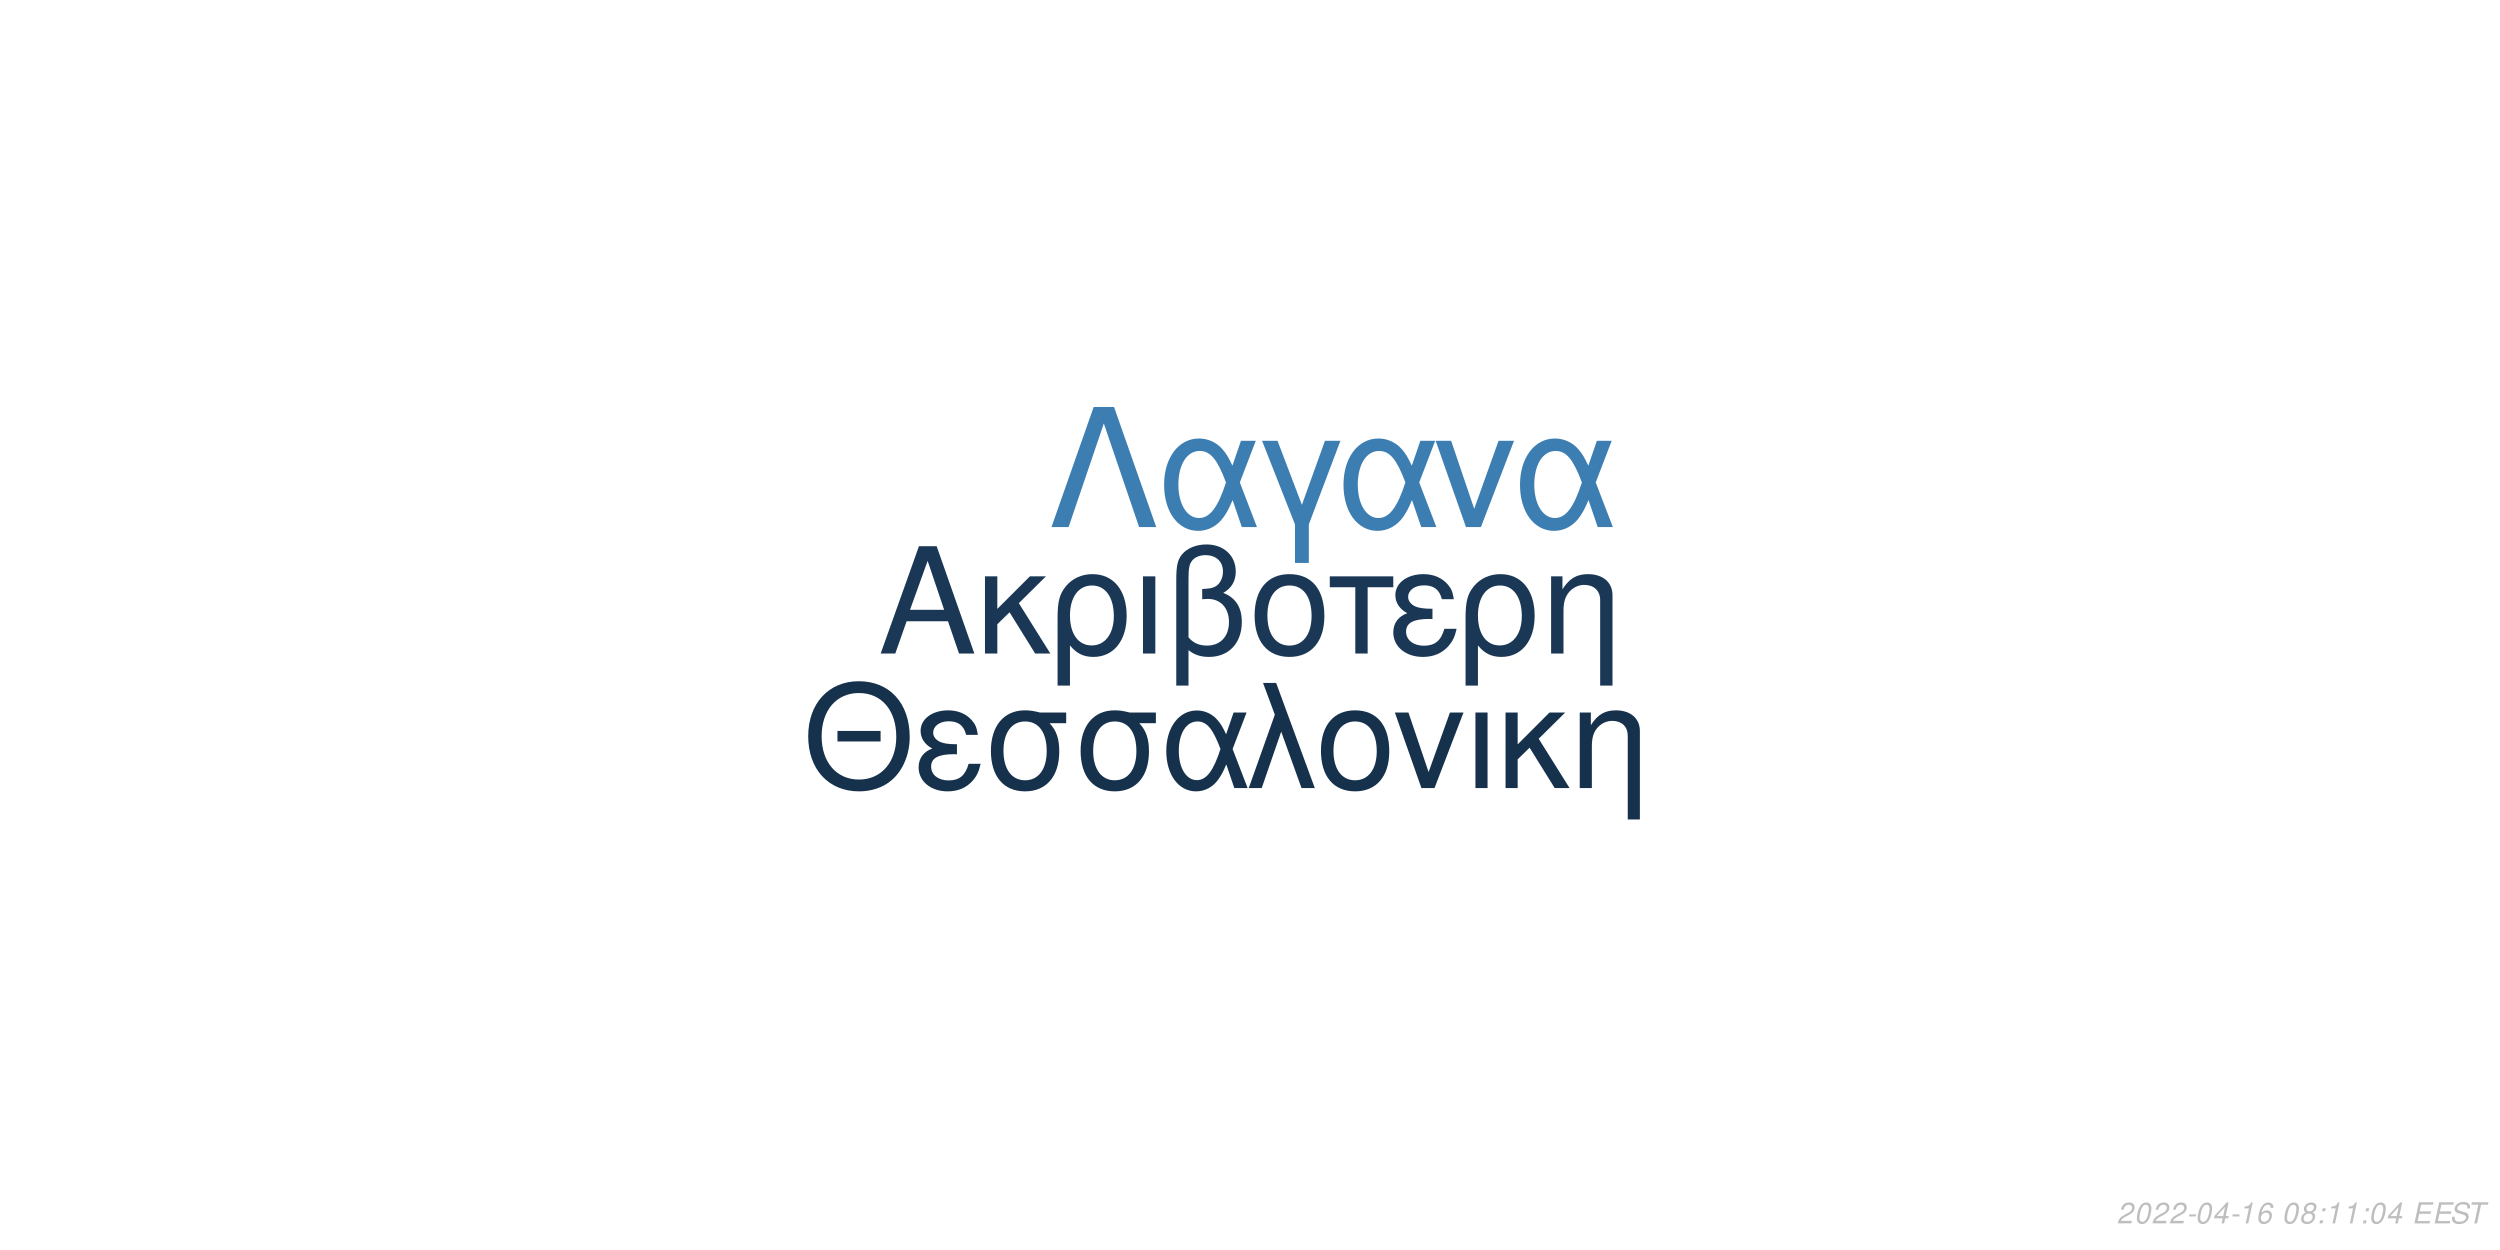
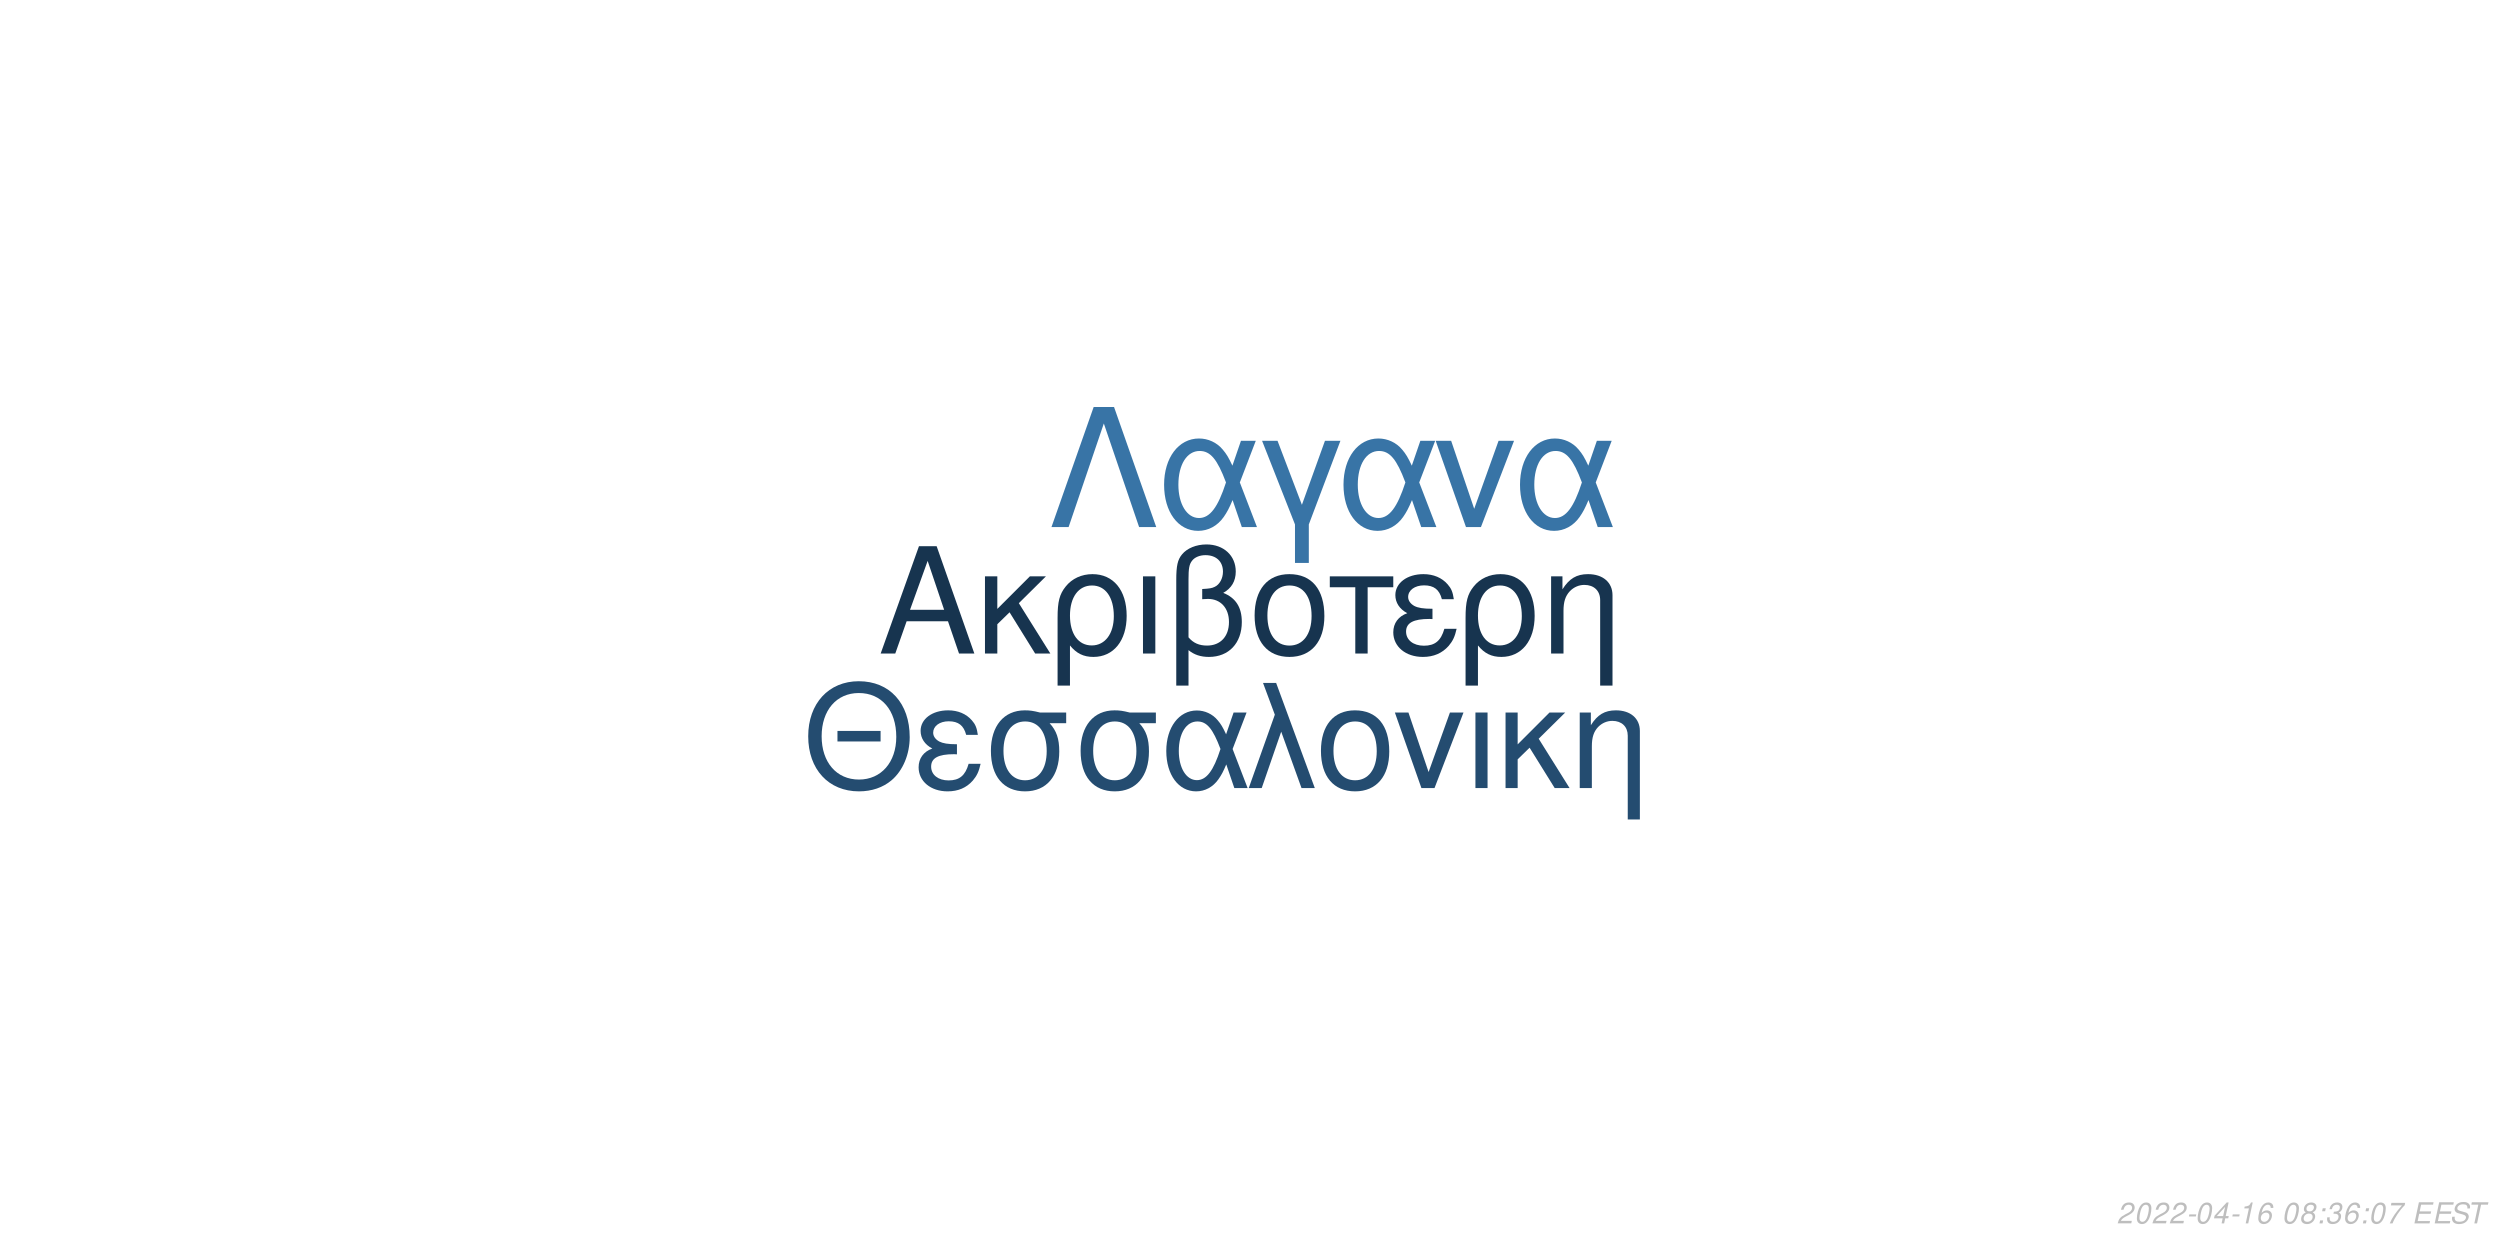
<svg xmlns="http://www.w3.org/2000/svg" xmlns:xlink="http://www.w3.org/1999/xlink" width="864pt" height="432pt" viewBox="0 0 864 432" version="1.1">
  <defs>
    <g>
      <symbol overflow="visible" id="glyph0-0">
        <path style="stroke:none;" d="" />
      </symbol>
      <symbol overflow="visible" id="glyph0-1">
        <path style="stroke:none;" d="M 24.125 -11.141 L 27.938 0 L 33.234 0 L 20.203 -37.094 L 14.094 -37.094 L 0.859 0 L 5.906 0 L 9.828 -11.141 Z M 22.797 -15.109 L 11 -15.109 L 17.094 -32.016 Z M 22.797 -15.109 " />
      </symbol>
      <symbol overflow="visible" id="glyph0-2">
        <path style="stroke:none;" d="M 7.172 -15.422 L 7.172 -26.672 L 2.906 -26.672 L 2.906 0 L 7.172 0 L 7.172 -10.125 L 11.406 -14.25 L 20.25 0 L 25.5 0 L 14.609 -17.406 L 23.969 -26.672 L 18.422 -26.672 Z M 7.172 -15.422 " />
      </symbol>
      <symbol overflow="visible" id="glyph0-3">
        <path style="stroke:none;" d="M 3 11.094 L 7.281 11.094 L 7.281 -2.797 C 9.516 -0.047 11.953 1.172 15.375 1.172 C 22.344 1.172 26.875 -4.422 26.875 -13.031 C 26.875 -21.891 22.297 -27.438 15.062 -27.438 C 11.297 -27.438 7.984 -25.906 5.797 -23.156 C 3.672 -20.516 3 -17.969 3 -12.359 Z M 14.906 -23.516 C 19.547 -23.516 22.438 -19.438 22.438 -12.922 C 22.438 -6.812 19.391 -2.797 14.812 -2.797 C 10.172 -2.797 7.281 -6.766 7.281 -13.125 C 7.281 -19.484 10.234 -23.516 14.906 -23.516 Z M 14.906 -23.516 " />
      </symbol>
      <symbol overflow="visible" id="glyph0-4">
        <path style="stroke:none;" d="M 3.516 0 L 7.781 0 L 7.781 -26.672 L 3.516 -26.672 Z M 3.516 0 " />
      </symbol>
      <symbol overflow="visible" id="glyph0-5">
        <path style="stroke:none;" d="M 4.016 11.094 L 8.25 11.094 L 8.25 -1.172 C 10.172 0.406 12.422 1.172 15.312 1.172 C 22.188 1.172 26.672 -3.609 26.672 -10.891 C 26.672 -15.984 24.578 -19.234 20.25 -20.969 C 23.109 -22.547 24.578 -25.031 24.578 -28.344 C 24.578 -33.844 20.406 -37.703 14.453 -37.703 C 10.938 -37.703 7.734 -36.391 6 -34.25 C 4.484 -32.422 4.016 -30.328 4.016 -25.391 Z M 8.25 -25.656 C 8.25 -29.359 8.5 -30.844 9.469 -32.062 C 10.375 -33.281 12.156 -34 14.094 -34 C 17.812 -34 20.156 -31.812 20.156 -28.297 C 20.156 -25.953 18.984 -23.812 17.297 -23.047 C 16.281 -22.547 15.469 -22.438 12.984 -22.297 L 12.984 -18.781 C 13.734 -18.828 14.344 -18.875 14.969 -18.875 C 19.344 -18.875 22.234 -15.719 22.234 -10.891 C 22.234 -5.906 19.281 -2.75 14.656 -2.75 C 11.953 -2.75 9.922 -3.609 8.25 -5.594 Z M 8.25 -25.656 " />
      </symbol>
      <symbol overflow="visible" id="glyph0-6">
        <path style="stroke:none;" d="M 14.094 -27.438 C 6.562 -27.438 2.094 -22.094 2.094 -13.125 C 2.094 -4.125 6.562 1.172 14.141 1.172 C 21.672 1.172 26.203 -4.172 26.203 -12.922 C 26.203 -22.188 21.828 -27.438 14.094 -27.438 Z M 14.141 -23.516 C 18.938 -23.516 21.781 -19.594 21.781 -12.984 C 21.781 -6.672 18.828 -2.75 14.141 -2.75 C 9.422 -2.75 6.516 -6.672 6.516 -13.125 C 6.516 -19.594 9.422 -23.516 14.141 -23.516 Z M 14.141 -23.516 " />
      </symbol>
      <symbol overflow="visible" id="glyph0-7">
        <path style="stroke:none;" d="M 7.891 0 L 12.156 0 L 12.156 -22.906 L 21.016 -22.906 L 21.016 -26.672 L -0.922 -26.672 L -0.922 -22.906 L 7.891 -22.906 Z M 7.891 0 " />
      </symbol>
      <symbol overflow="visible" id="glyph0-8">
        <path style="stroke:none;" d="M 14.562 -15.469 C 11.344 -15.469 9.562 -15.781 8.297 -16.438 C 6.922 -17.203 6.156 -18.328 6.156 -19.547 C 6.156 -21.891 8.453 -23.562 11.656 -23.562 C 15.062 -23.562 16.953 -22.094 17.812 -18.781 L 21.938 -18.781 C 21.578 -21.266 21.062 -22.5 19.797 -23.922 C 17.812 -26.203 14.906 -27.438 11.453 -27.438 C 5.797 -27.438 1.734 -24.375 1.734 -20.203 C 1.734 -17.609 3.156 -15.375 5.859 -13.938 C 2.797 -12.875 1.016 -10.484 1.016 -7.328 C 1.016 -2.391 5.297 1.172 11.25 1.172 C 14.969 1.172 17.906 -0.109 20.156 -2.641 C 21.578 -4.328 22.297 -5.797 22.906 -8.547 L 18.672 -8.547 C 17.5 -4.422 15.422 -2.703 11.609 -2.703 C 7.938 -2.703 5.438 -4.688 5.438 -7.578 C 5.438 -10.578 7.938 -11.953 13.484 -11.953 C 13.641 -11.953 14.094 -11.953 14.562 -11.906 Z M 14.562 -15.469 " />
      </symbol>
      <symbol overflow="visible" id="glyph0-9">
        <path style="stroke:none;" d="M 3.562 -26.672 L 3.562 0 L 7.844 0 L 7.844 -14.703 C 7.844 -17.906 8.5 -19.891 10.031 -21.531 C 11.406 -22.953 13.188 -23.719 15.062 -23.719 C 18.375 -23.719 20.516 -21.672 20.516 -18.469 L 20.516 11.094 L 24.781 11.094 L 24.781 -20.156 C 24.781 -24.578 21.469 -27.438 16.328 -27.438 C 12.359 -27.438 9.828 -25.906 7.484 -22.188 L 7.484 -26.672 Z M 3.562 -26.672 " />
      </symbol>
      <symbol overflow="visible" id="glyph1-0">
        <path style="stroke:none;" d="" />
      </symbol>
      <symbol overflow="visible" id="glyph1-1">
        <path style="stroke:none;" d="M 26.859 -19.734 L 11.953 -19.734 L 11.953 -16.094 L 26.859 -16.094 Z M 19.328 -36.922 C 8.922 -36.922 1.844 -29.25 1.844 -17.891 C 1.844 -6.484 8.875 1.141 19.391 1.141 C 23.812 1.141 27.703 -0.203 30.641 -2.688 C 34.578 -6.031 36.922 -11.656 36.922 -17.594 C 36.922 -29.297 30 -36.922 19.328 -36.922 Z M 19.328 -32.844 C 27.203 -32.844 32.281 -26.906 32.281 -17.688 C 32.281 -8.922 27.062 -2.938 19.391 -2.938 C 11.609 -2.938 6.484 -8.922 6.484 -17.891 C 6.484 -26.859 11.609 -32.844 19.328 -32.844 Z M 19.328 -32.844 " />
      </symbol>
      <symbol overflow="visible" id="glyph1-2">
        <path style="stroke:none;" d="M 14.25 -15.141 C 11.109 -15.141 9.375 -15.453 8.125 -16.094 C 6.781 -16.844 6.031 -17.938 6.031 -19.141 C 6.031 -21.422 8.266 -23.078 11.406 -23.078 C 14.75 -23.078 16.594 -21.625 17.438 -18.391 L 21.469 -18.391 C 21.125 -20.828 20.625 -22.031 19.391 -23.422 C 17.438 -25.656 14.594 -26.859 11.219 -26.859 C 5.688 -26.859 1.688 -23.875 1.688 -19.781 C 1.688 -17.234 3.094 -15.047 5.734 -13.656 C 2.734 -12.609 1 -10.266 1 -7.172 C 1 -2.344 5.188 1.141 11.016 1.141 C 14.656 1.141 17.547 -0.094 19.734 -2.594 C 21.125 -4.234 21.828 -5.688 22.422 -8.375 L 18.281 -8.375 C 17.141 -4.328 15.094 -2.641 11.359 -2.641 C 7.766 -2.641 5.328 -4.578 5.328 -7.422 C 5.328 -10.359 7.766 -11.703 13.203 -11.703 C 13.359 -11.703 13.797 -11.703 14.25 -11.656 Z M 14.25 -15.141 " />
      </symbol>
      <symbol overflow="visible" id="glyph1-3">
        <path style="stroke:none;" d="M 29 -26.109 L 19.938 -26.109 C 17.594 -26.703 16.438 -26.859 14.703 -26.859 C 7.469 -26.859 2.984 -21.469 2.984 -12.859 C 2.984 -4.031 7.375 1.141 14.797 1.141 C 22.172 1.141 26.609 -4.078 26.609 -12.656 C 26.609 -17.047 25.656 -19.828 23.266 -22.422 L 29 -22.422 Z M 14.797 -23.016 C 19.531 -23.016 22.266 -19.234 22.266 -12.75 C 22.266 -6.531 19.438 -2.688 14.797 -2.688 C 10.172 -2.688 7.328 -6.531 7.328 -12.859 C 7.328 -19.188 10.172 -23.016 14.797 -23.016 Z M 14.797 -23.016 " />
      </symbol>
      <symbol overflow="visible" id="glyph1-4">
        <path style="stroke:none;" d="M 29.344 -26.109 L 24.859 -26.109 L 22.266 -18.578 C 21.125 -21.031 20.484 -22.125 19.328 -23.469 C 17.547 -25.609 14.906 -26.812 12.156 -26.812 C 5.984 -26.812 1.594 -20.984 1.594 -12.812 C 1.594 -4.578 5.828 1.141 11.906 1.141 C 14.953 1.141 17.734 -0.344 19.625 -3.047 C 20.672 -4.531 21.281 -5.688 22.328 -8.172 L 25.109 0 L 29.703 0 L 24.516 -13.5 Z M 20.328 -13.5 C 17.891 -5.922 15.453 -2.734 12.156 -2.734 C 8.516 -2.734 5.922 -6.922 5.922 -12.812 C 5.922 -18.938 8.516 -23.016 12.359 -23.016 C 15.594 -23.016 17.688 -20.531 20.328 -13.5 Z M 20.328 -13.5 " />
      </symbol>
      <symbol overflow="visible" id="glyph1-5">
        <path style="stroke:none;" d="M 1.094 0 L 5.578 0 L 12.312 -19.484 L 19.328 0 L 23.922 0 L 10.562 -36.328 L 6.031 -36.328 L 10.109 -25.359 Z M 1.094 0 " />
      </symbol>
      <symbol overflow="visible" id="glyph1-6">
        <path style="stroke:none;" d="M 13.797 -26.859 C 6.422 -26.859 2.047 -21.625 2.047 -12.859 C 2.047 -4.031 6.422 1.141 13.859 1.141 C 21.234 1.141 25.656 -4.078 25.656 -12.656 C 25.656 -21.719 21.375 -26.859 13.797 -26.859 Z M 13.859 -23.016 C 18.531 -23.016 21.328 -19.188 21.328 -12.703 C 21.328 -6.531 18.438 -2.688 13.859 -2.688 C 9.219 -2.688 6.375 -6.531 6.375 -12.859 C 6.375 -19.188 9.219 -23.016 13.859 -23.016 Z M 13.859 -23.016 " />
      </symbol>
      <symbol overflow="visible" id="glyph1-7">
        <path style="stroke:none;" d="M 14.297 0 L 24.312 -26.109 L 19.625 -26.109 L 12.25 -5.531 L 5.281 -26.109 L 0.594 -26.109 L 9.766 0 Z M 14.297 0 " />
      </symbol>
      <symbol overflow="visible" id="glyph1-8">
        <path style="stroke:none;" d="M 3.438 0 L 7.625 0 L 7.625 -26.109 L 3.438 -26.109 Z M 3.438 0 " />
      </symbol>
      <symbol overflow="visible" id="glyph1-9">
        <path style="stroke:none;" d="M 7.031 -15.094 L 7.031 -26.109 L 2.844 -26.109 L 2.844 0 L 7.031 0 L 7.031 -9.922 L 11.156 -13.953 L 19.828 0 L 24.969 0 L 14.297 -17.047 L 23.469 -26.109 L 18.031 -26.109 Z M 7.031 -15.094 " />
      </symbol>
      <symbol overflow="visible" id="glyph1-10">
        <path style="stroke:none;" d="M 3.484 -26.109 L 3.484 0 L 7.672 0 L 7.672 -14.406 C 7.672 -17.547 8.328 -19.484 9.812 -21.078 C 11.156 -22.469 12.906 -23.219 14.75 -23.219 C 17.984 -23.219 20.078 -21.234 20.078 -18.094 L 20.078 10.859 L 24.266 10.859 L 24.266 -19.734 C 24.266 -24.062 21.031 -26.859 16 -26.859 C 12.109 -26.859 9.609 -25.359 7.328 -21.719 L 7.328 -26.109 Z M 3.484 -26.109 " />
      </symbol>
      <symbol overflow="visible" id="glyph2-0">
        <path style="stroke:none;" d="" />
      </symbol>
      <symbol overflow="visible" id="glyph2-1">
        <path style="stroke:none;" d="M 22.531 -41.484 L 15.484 -41.484 L 0.906 0 L 6.828 0 L 19 -35.797 L 31.188 0 L 37.109 0 Z M 22.531 -41.484 " />
      </symbol>
      <symbol overflow="visible" id="glyph2-2">
        <path style="stroke:none;" d="M 33.516 -29.812 L 28.391 -29.812 L 25.438 -21.219 C 24.125 -24.016 23.391 -25.266 22.078 -26.797 C 20.031 -29.25 17.016 -30.609 13.891 -30.609 C 6.828 -30.609 1.828 -23.953 1.828 -14.625 C 1.828 -5.234 6.656 1.312 13.594 1.312 C 17.078 1.312 20.266 -0.391 22.422 -3.469 C 23.609 -5.172 24.297 -6.484 25.5 -9.328 L 28.688 0 L 33.922 0 L 28 -15.422 Z M 23.219 -15.422 C 20.422 -6.766 17.641 -3.125 13.891 -3.125 C 9.734 -3.125 6.766 -7.906 6.766 -14.625 C 6.766 -21.625 9.734 -26.297 14.109 -26.297 C 17.812 -26.297 20.203 -23.453 23.219 -15.422 Z M 23.219 -15.422 " />
      </symbol>
      <symbol overflow="visible" id="glyph2-3">
        <path style="stroke:none;" d="M 12.062 12.406 L 16.844 12.406 L 16.844 -0.906 L 27.766 -29.812 L 22.422 -29.812 L 14.453 -7.688 L 6.031 -29.812 L 0.688 -29.812 L 12.062 -0.906 Z M 12.062 12.406 " />
      </symbol>
      <symbol overflow="visible" id="glyph2-4">
        <path style="stroke:none;" d="M 16.328 0 L 27.766 -29.812 L 22.422 -29.812 L 14 -6.312 L 6.031 -29.812 L 0.688 -29.812 L 11.156 0 Z M 16.328 0 " />
      </symbol>
      <symbol overflow="visible" id="glyph3-0">
        <path style="stroke:none;" d="" />
      </symbol>
      <symbol overflow="visible" id="glyph3-1">
        <path style="stroke:none;" d="M 5.234 -0.875 L 1.469 -0.875 C 1.641 -1.375 2.203 -1.891 3.109 -2.344 L 4.234 -2.938 C 5.562 -3.625 6.219 -4.469 6.219 -5.484 C 6.219 -5.938 6.062 -6.359 5.797 -6.656 C 5.469 -7.047 4.984 -7.234 4.312 -7.234 C 2.766 -7.234 1.891 -6.453 1.484 -4.734 L 2.375 -4.734 C 2.484 -5.188 2.609 -5.484 2.797 -5.75 C 3.094 -6.203 3.609 -6.453 4.188 -6.453 C 4.891 -6.453 5.344 -6.031 5.344 -5.375 C 5.344 -4.703 4.859 -4.094 4.016 -3.656 L 2.984 -3.125 C 1.234 -2.188 0.797 -1.656 0.344 -0.016 L 5.047 -0.016 Z M 5.234 -0.875 " />
      </symbol>
      <symbol overflow="visible" id="glyph3-2">
        <path style="stroke:none;" d="M 4.203 -7.234 C 3.375 -7.234 2.688 -6.812 2.125 -5.984 C 1.484 -5.047 0.984 -3.188 0.984 -1.734 C 0.984 -1.109 1.172 -0.562 1.484 -0.266 C 1.797 0.047 2.281 0.234 2.766 0.234 C 3.625 0.234 4.281 -0.156 4.859 -1.016 C 5.516 -1.953 6 -3.797 6 -5.266 C 6 -6.5 5.328 -7.234 4.203 -7.234 Z M 4.094 -6.453 C 4.734 -6.453 5.125 -5.984 5.125 -5.156 C 5.125 -4.203 4.781 -2.625 4.406 -1.812 C 3.984 -0.938 3.516 -0.547 2.875 -0.547 C 2.25 -0.547 1.875 -1.031 1.875 -1.828 C 1.875 -2.797 2.203 -4.344 2.594 -5.203 C 2.984 -6.047 3.453 -6.453 4.094 -6.453 Z M 4.094 -6.453 " />
      </symbol>
      <symbol overflow="visible" id="glyph3-3">
        <path style="stroke:none;" d="M 3.516 -3.125 L 1.125 -3.125 L 0.969 -2.406 L 3.359 -2.406 Z M 3.516 -3.125 " />
      </symbol>
      <symbol overflow="visible" id="glyph3-4">
        <path style="stroke:none;" d="M 3.625 -1.75 L 3.266 0 L 4.141 0 L 4.516 -1.75 L 5.562 -1.75 L 5.734 -2.531 L 4.688 -2.531 L 5.688 -7.234 L 5.016 -7.234 L 0.844 -2.672 L 0.641 -1.75 Z M 3.797 -2.531 L 1.594 -2.531 L 4.469 -5.703 Z M 3.797 -2.531 " />
      </symbol>
      <symbol overflow="visible" id="glyph3-5">
        <path style="stroke:none;" d="M 3.703 -5.188 L 2.594 0 L 3.469 0 L 5.016 -7.234 L 4.438 -7.234 C 3.906 -6.156 3.688 -6.016 2.234 -5.812 L 2.109 -5.188 Z M 3.703 -5.188 " />
      </symbol>
      <symbol overflow="visible" id="glyph3-6">
        <path style="stroke:none;" d="M 6.125 -5.344 L 6.141 -5.625 C 6.141 -6.609 5.453 -7.234 4.391 -7.234 C 3.438 -7.234 2.641 -6.719 2.016 -5.703 C 1.422 -4.781 0.938 -2.953 0.938 -1.688 C 0.938 -0.516 1.688 0.234 2.859 0.234 C 3.703 0.234 4.438 -0.156 5 -0.875 C 5.406 -1.422 5.672 -2.156 5.672 -2.766 C 5.672 -3.812 4.969 -4.5 3.906 -4.5 C 3.234 -4.5 2.672 -4.234 2.094 -3.625 C 2.406 -5.375 3.234 -6.453 4.25 -6.453 C 4.703 -6.453 5.062 -6.234 5.172 -5.844 C 5.203 -5.719 5.234 -5.578 5.25 -5.344 Z M 3.656 -3.734 C 4.344 -3.734 4.797 -3.281 4.797 -2.625 C 4.797 -1.469 3.984 -0.547 2.984 -0.547 C 2.297 -0.547 1.812 -1.047 1.812 -1.766 C 1.812 -2.859 2.625 -3.734 3.656 -3.734 Z M 3.656 -3.734 " />
      </symbol>
      <symbol overflow="visible" id="glyph3-7">
        <path style="stroke:none;" d="" />
      </symbol>
      <symbol overflow="visible" id="glyph3-8">
        <path style="stroke:none;" d="M 4.766 -3.797 C 5.078 -3.969 5.234 -4.078 5.438 -4.234 C 5.812 -4.594 6.062 -5.172 6.062 -5.734 C 6.062 -6.625 5.344 -7.234 4.266 -7.234 C 2.812 -7.234 1.703 -6.219 1.703 -4.875 C 1.703 -4.406 1.875 -4.125 2.359 -3.812 C 1.297 -3.312 0.75 -2.516 0.75 -1.469 C 0.75 -0.438 1.547 0.234 2.812 0.234 C 3.656 0.234 4.359 -0.094 4.938 -0.734 C 5.359 -1.234 5.609 -1.859 5.609 -2.438 C 5.609 -3.047 5.312 -3.516 4.766 -3.797 Z M 4.109 -6.453 C 4.797 -6.453 5.188 -6.125 5.188 -5.578 C 5.188 -5.266 5.062 -4.922 4.859 -4.672 C 4.562 -4.312 4.188 -4.156 3.656 -4.156 C 2.984 -4.156 2.594 -4.453 2.594 -4.984 C 2.594 -5.859 3.203 -6.453 4.109 -6.453 Z M 3.453 -3.406 C 4.234 -3.406 4.734 -2.984 4.734 -2.312 C 4.734 -1.312 3.922 -0.547 2.875 -0.547 C 2.125 -0.547 1.625 -0.969 1.625 -1.625 C 1.625 -2.609 2.438 -3.406 3.453 -3.406 Z M 3.453 -3.406 " />
      </symbol>
      <symbol overflow="visible" id="glyph3-9">
        <path style="stroke:none;" d="M 2.359 -1.031 L 1.312 -1.031 L 1.094 0 L 2.141 0 Z M 3.266 -5.234 L 2.219 -5.234 L 2 -4.203 L 3.047 -4.203 Z M 3.266 -5.234 " />
      </symbol>
      <symbol overflow="visible" id="glyph3-10">
+         <path style="stroke:none;" d="M 2.922 -3.312 C 3.125 -3.344 3.234 -3.344 3.375 -3.344 C 4.203 -3.344 4.688 -3 4.688 -2.406 C 4.688 -1.312 3.906 -0.547 2.781 -0.547 C 2.047 -0.547 1.594 -0.938 1.594 -1.562 C 1.594 -1.719 1.609 -1.844 1.656 -2.094 L 0.766 -2.094 C 0.734 -1.797 0.719 -1.641 0.719 -1.469 C 0.719 -0.375 1.406 0.234 2.641 0.234 C 3.547 0.234 4.297 -0.078 4.812 -0.656 C 5.266 -1.156 5.562 -1.875 5.562 -2.547 C 5.562 -3.125 5.344 -3.453 4.797 -3.734 C 5.641 -4.234 6.016 -4.844 6.016 -5.734 C 6.016 -6.656 5.312 -7.234 4.203 -7.234 C 3.375 -7.234 2.672 -6.938 2.188 -6.375 C 1.891 -6.031 1.703 -5.641 1.516 -4.906 L 2.391 -4.906 C 2.5 -5.359 2.594 -5.594 2.734 -5.812 C 3.047 -6.234 3.516 -6.453 4.078 -6.453 C 4.734 -6.453 5.141 -6.125 5.141 -5.578 C 5.141 -5.188 5.016 -4.797 4.797 -4.547 C 4.516 -4.234 4 -4.062 3.266 -4.062 L 3.078 -4.062 Z M 2.922 -3.312 " />
+       </symbol>
+       <symbol overflow="visible" id="glyph3-11">
+         <path style="stroke:none;" d="M 6.703 -7.094 L 1.953 -7.094 L 1.766 -6.219 L 5.594 -6.219 C 3.344 -3.688 2.266 -2.109 1.375 0 L 2.344 0 C 3.031 -1.906 4.828 -4.594 6.547 -6.281 Z M 6.703 -7.094 " />
+       </symbol>
+       <symbol overflow="visible" id="glyph3-12">
        <path style="stroke:none;" d="M 2.547 -3.312 L 6.5 -3.312 L 6.688 -4.141 L 2.719 -4.141 L 3.219 -6.469 L 7.344 -6.469 L 7.516 -7.297 L 2.453 -7.297 L 0.906 0 L 6.125 0 L 6.297 -0.812 L 2.016 -0.812 Z M 2.547 -3.312 " />
      </symbol>
-       <symbol overflow="visible" id="glyph3-11">
+       <symbol overflow="visible" id="glyph3-13">
        <path style="stroke:none;" d="M 7.062 -5.156 C 7.125 -5.438 7.141 -5.562 7.141 -5.703 C 7.141 -6.156 6.938 -6.594 6.594 -6.891 C 6.188 -7.25 5.656 -7.406 4.875 -7.406 C 3.844 -7.406 3.047 -7.125 2.5 -6.562 C 2.094 -6.141 1.781 -5.438 1.781 -4.922 C 1.781 -4.297 2.219 -3.766 2.891 -3.562 L 4.594 -3.094 C 5.406 -2.859 5.734 -2.578 5.734 -2.094 C 5.734 -1.781 5.547 -1.406 5.266 -1.141 C 4.844 -0.766 4.266 -0.578 3.453 -0.578 C 2.328 -0.578 1.812 -0.984 1.812 -1.906 C 1.812 -2.047 1.812 -2.125 1.844 -2.312 L 0.984 -2.312 C 0.906 -2.062 0.891 -1.906 0.891 -1.688 C 0.891 -0.484 1.797 0.234 3.297 0.234 C 4.359 0.234 5.234 -0.062 5.812 -0.609 C 6.344 -1.078 6.688 -1.797 6.688 -2.375 C 6.688 -2.641 6.609 -2.906 6.453 -3.156 C 6.234 -3.5 5.938 -3.703 5.469 -3.828 L 3.75 -4.312 C 2.984 -4.547 2.734 -4.734 2.734 -5.188 C 2.734 -5.547 2.875 -5.844 3.188 -6.109 C 3.547 -6.438 4.031 -6.594 4.703 -6.594 C 5.266 -6.594 5.688 -6.484 5.906 -6.297 C 6.094 -6.125 6.219 -5.797 6.219 -5.516 C 6.219 -5.422 6.203 -5.344 6.188 -5.156 Z M 7.062 -5.156 " />
      </symbol>
-       <symbol overflow="visible" id="glyph3-12">
+       <symbol overflow="visible" id="glyph3-14">
        <path style="stroke:none;" d="M 4.938 -6.469 L 7.312 -6.469 L 7.484 -7.297 L 1.75 -7.297 L 1.578 -6.469 L 3.984 -6.469 L 2.609 0 L 3.547 0 Z M 4.938 -6.469 " />
      </symbol>
    </g>
  </defs>
  <g id="surface1">
    <rect x="0" y="0" width="864" height="432" style="fill:rgb(100%,100%,100%);fill-opacity:1;stroke:none;" />
-     <g style="fill:rgb(10.196%,21.961%,33.333%);fill-opacity:1;">
+     <g style="fill:rgb(9.02%,20.392%,30.98%);fill-opacity:1;">
      <use xlink:href="#glyph0-1" x="303.5" y="225.861" />
      <use xlink:href="#glyph0-2" x="337.5" y="225.861" />
      <use xlink:href="#glyph0-3" x="362.5" y="225.861" />
      <use xlink:href="#glyph0-4" x="391.5" y="225.861" />
      <use xlink:href="#glyph0-5" x="402.5" y="225.861" />
      <use xlink:href="#glyph0-6" x="431.5" y="225.861" />
      <use xlink:href="#glyph0-7" x="460.5" y="225.861" />
      <use xlink:href="#glyph0-8" x="480.5" y="225.861" />
      <use xlink:href="#glyph0-3" x="503.5" y="225.861" />
      <use xlink:href="#glyph0-9" x="532.5" y="225.861" />
    </g>
-     <g style="fill:rgb(8.627%,19.216%,29.804%);fill-opacity:1;">
+     <g style="fill:rgb(14.118%,29.804%,43.922%);fill-opacity:1;">
      <use xlink:href="#glyph1-1" x="277.473" y="272.354" />
      <use xlink:href="#glyph1-2" x="316.473" y="272.354" />
      <use xlink:href="#glyph1-3" x="339.473" y="272.354" />
      <use xlink:href="#glyph1-3" x="370.473" y="272.354" />
      <use xlink:href="#glyph1-4" x="401.473" y="272.354" />
      <use xlink:href="#glyph1-5" x="430.473" y="272.354" />
      <use xlink:href="#glyph1-6" x="454.473" y="272.354" />
      <use xlink:href="#glyph1-7" x="481.473" y="272.354" />
      <use xlink:href="#glyph1-8" x="506.473" y="272.354" />
      <use xlink:href="#glyph1-9" x="517.473" y="272.354" />
      <use xlink:href="#glyph1-10" x="542.473" y="272.354" />
    </g>
-     <g style="fill:rgb(23.922%,49.412%,69.804%);fill-opacity:1;">
+     <g style="fill:rgb(21.961%,45.49%,65.098%);fill-opacity:1;">
      <use xlink:href="#glyph2-1" x="362.484" y="182.152" />
      <use xlink:href="#glyph2-2" x="400.484" y="182.152" />
      <use xlink:href="#glyph2-3" x="435.484" y="182.152" />
      <use xlink:href="#glyph2-2" x="462.484" y="182.152" />
      <use xlink:href="#glyph2-4" x="495.484" y="182.152" />
      <use xlink:href="#glyph2-2" x="523.484" y="182.152" />
    </g>
    <g style="fill:rgb(74.51%,74.51%,74.51%);fill-opacity:1;">
      <use xlink:href="#glyph3-1" x="731.52" y="422.81" />
      <use xlink:href="#glyph3-2" x="737.52" y="422.81" />
      <use xlink:href="#glyph3-1" x="743.52" y="422.81" />
      <use xlink:href="#glyph3-1" x="749.52" y="422.81" />
      <use xlink:href="#glyph3-3" x="755.52" y="422.81" />
      <use xlink:href="#glyph3-2" x="758.52" y="422.81" />
      <use xlink:href="#glyph3-4" x="764.52" y="422.81" />
      <use xlink:href="#glyph3-3" x="770.52" y="422.81" />
      <use xlink:href="#glyph3-5" x="773.52" y="422.81" />
      <use xlink:href="#glyph3-6" x="779.52" y="422.81" />
      <use xlink:href="#glyph3-7" x="785.52" y="422.81" />
      <use xlink:href="#glyph3-2" x="788.52" y="422.81" />
      <use xlink:href="#glyph3-8" x="794.52" y="422.81" />
      <use xlink:href="#glyph3-9" x="800.52" y="422.81" />
-       <use xlink:href="#glyph3-5" x="803.52" y="422.81" />
-       <use xlink:href="#glyph3-5" x="809.52" y="422.81" />
+       <use xlink:href="#glyph3-10" x="803.52" y="422.81" />
+       <use xlink:href="#glyph3-6" x="809.52" y="422.81" />
      <use xlink:href="#glyph3-9" x="815.52" y="422.81" />
      <use xlink:href="#glyph3-2" x="818.52" y="422.81" />
-       <use xlink:href="#glyph3-4" x="824.52" y="422.81" />
+       <use xlink:href="#glyph3-11" x="824.52" y="422.81" />
      <use xlink:href="#glyph3-7" x="830.52" y="422.81" />
-       <use xlink:href="#glyph3-10" x="833.52" y="422.81" />
-       <use xlink:href="#glyph3-10" x="840.52" y="422.81" />
-       <use xlink:href="#glyph3-11" x="846.52" y="422.81" />
-       <use xlink:href="#glyph3-12" x="852.52" y="422.81" />
+       <use xlink:href="#glyph3-12" x="833.52" y="422.81" />
+       <use xlink:href="#glyph3-12" x="840.52" y="422.81" />
+       <use xlink:href="#glyph3-13" x="846.52" y="422.81" />
+       <use xlink:href="#glyph3-14" x="852.52" y="422.81" />
    </g>
  </g>
</svg>
